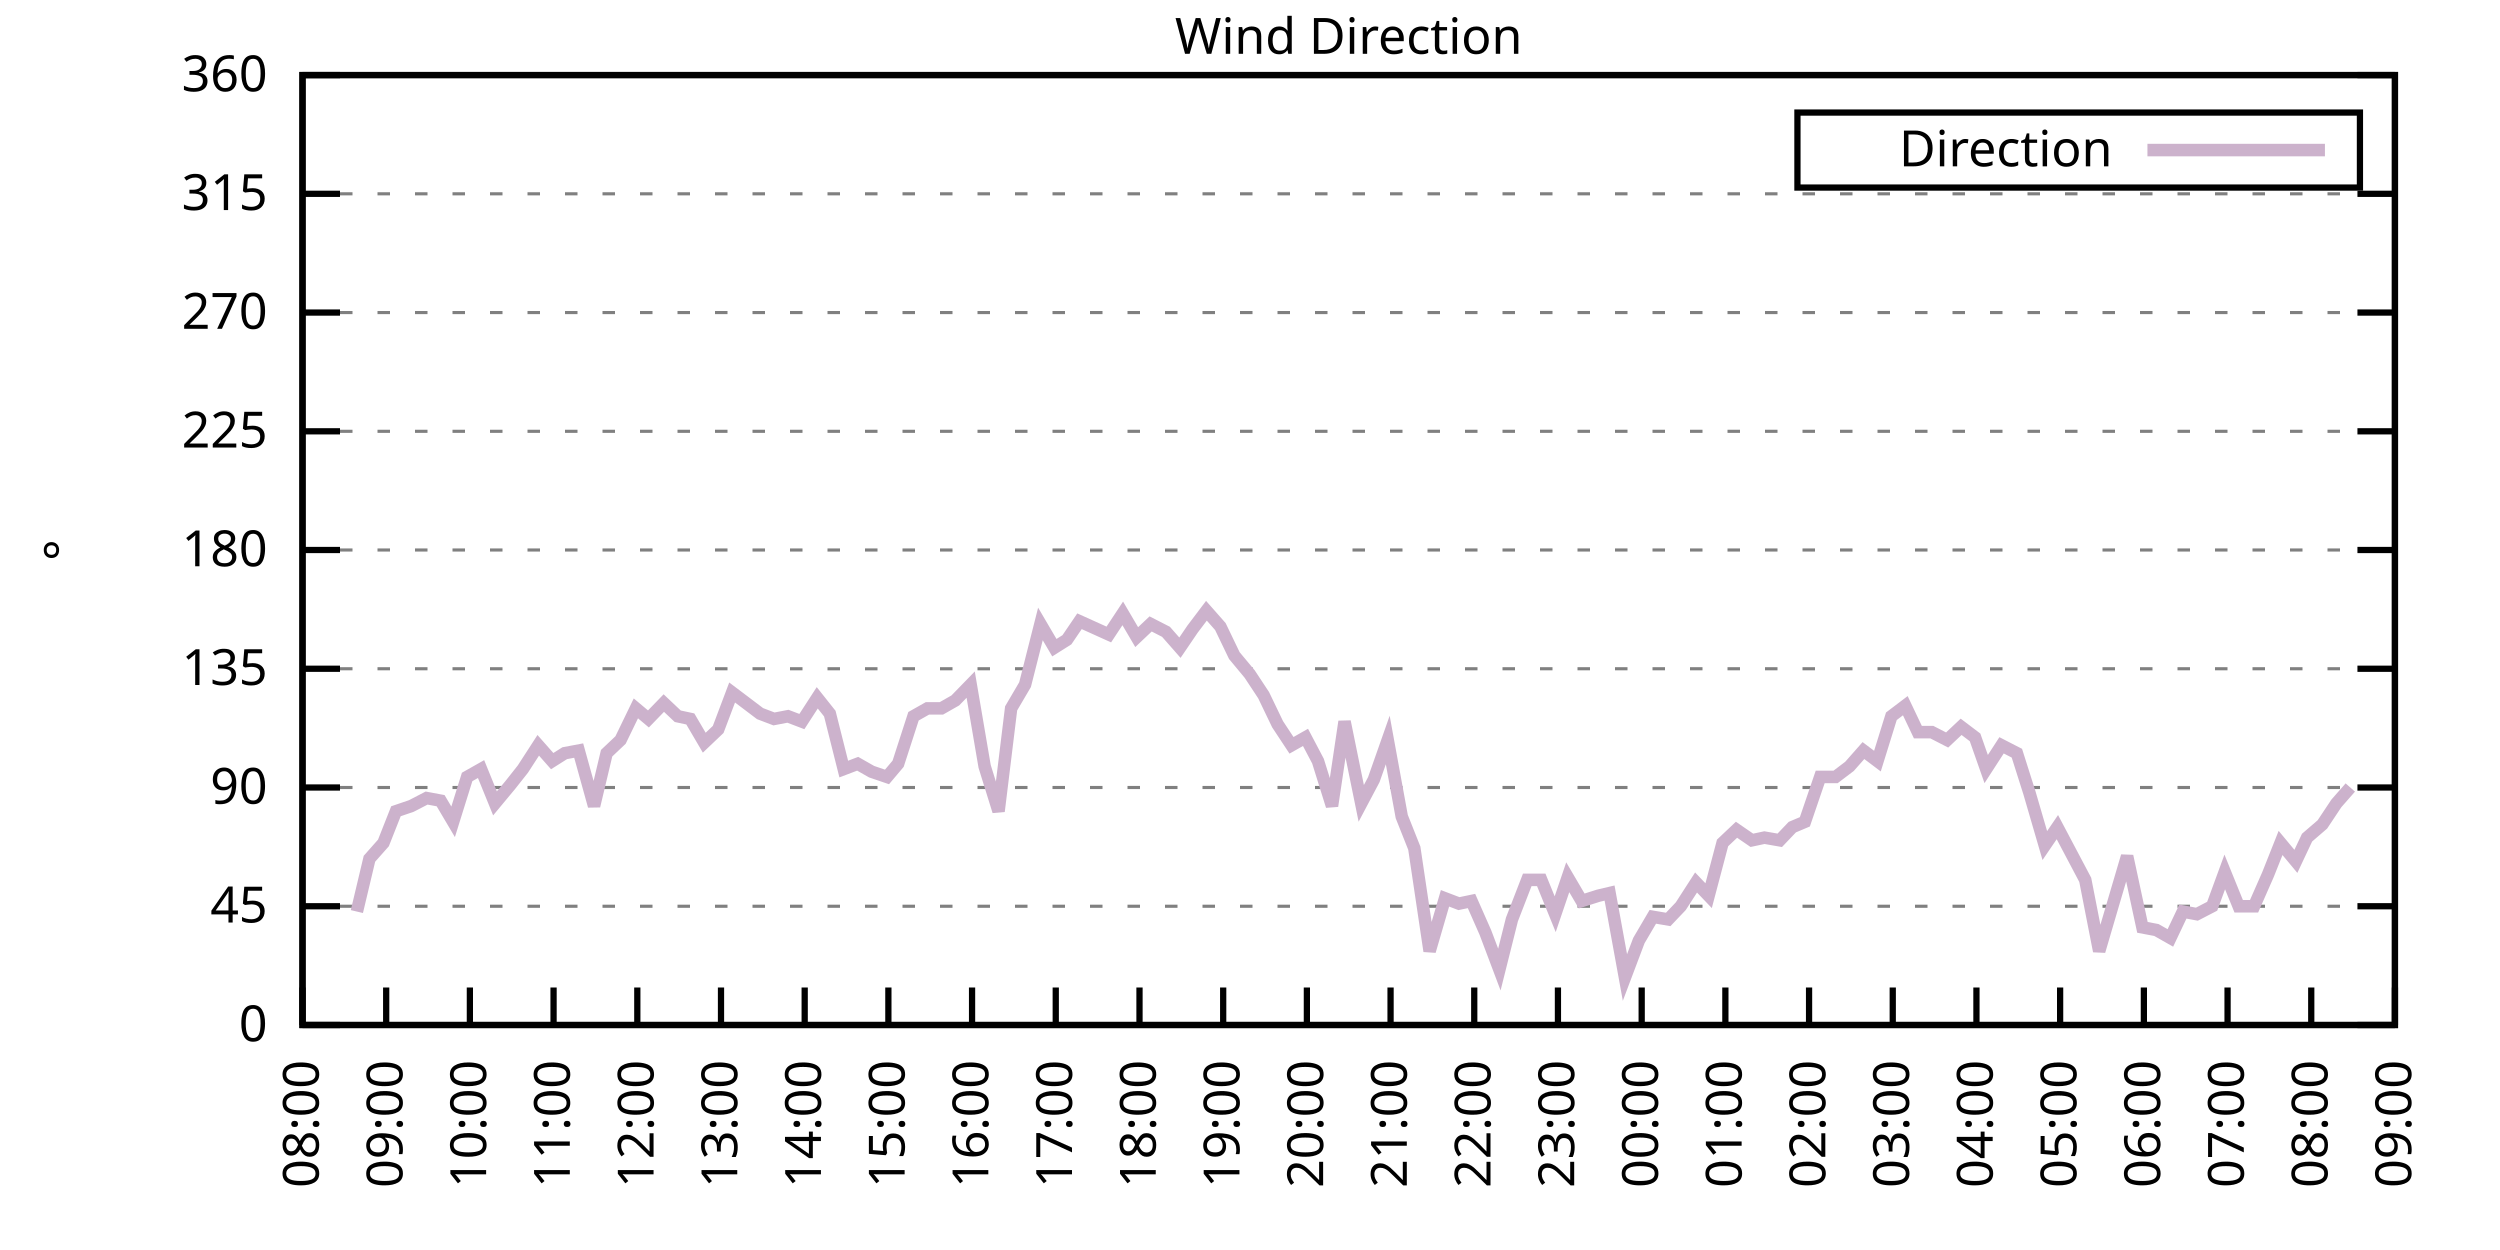
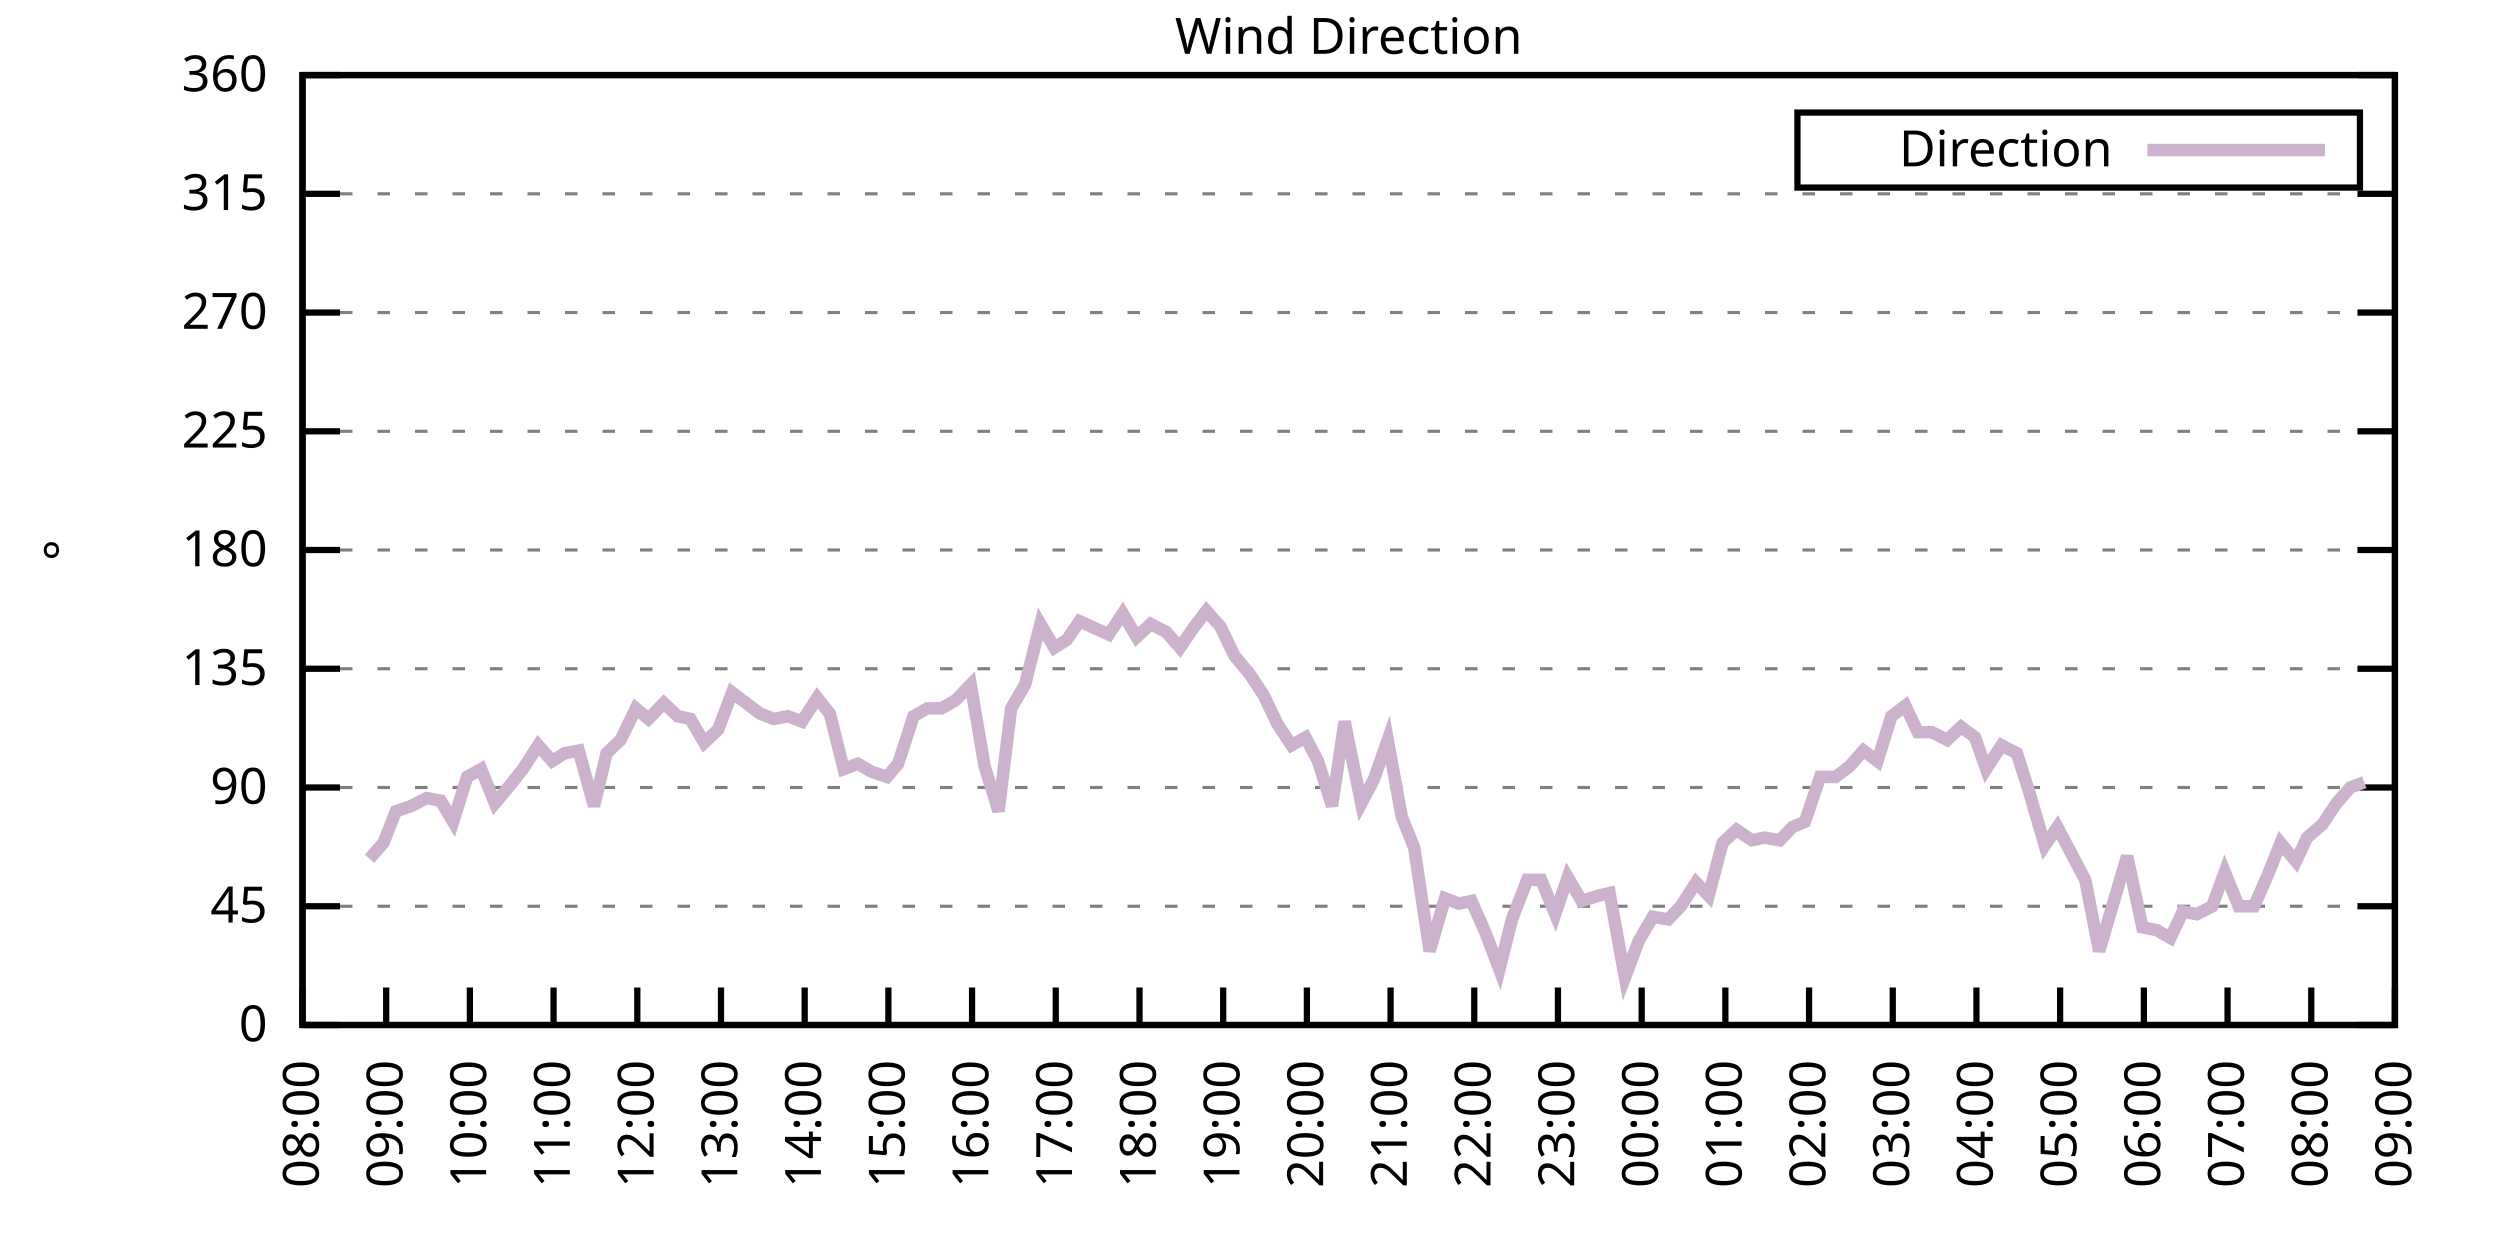
<svg xmlns="http://www.w3.org/2000/svg" xmlns:xlink="http://www.w3.org/1999/xlink" width="400" height="200" viewBox="0 0 400 200">
  <g id="gnuplot_canvas">
    <rect x="0" y="0" width="400" height="200" fill="none" />
    <defs>
      <circle id="gpDot" r="0.5" stroke-width="0.5" stroke="currentColor" />
      <path id="gpPt0" stroke-width="0.333" stroke="currentColor" d="M-1,0 h2 M0,-1 v2" />
      <path id="gpPt1" stroke-width="0.333" stroke="currentColor" d="M-1,-1 L1,1 M1,-1 L-1,1" />
      <path id="gpPt2" stroke-width="0.333" stroke="currentColor" d="M-1,0 L1,0 M0,-1 L0,1 M-1,-1 L1,1 M-1,1 L1,-1" />
      <rect id="gpPt3" stroke-width="0.333" stroke="currentColor" x="-1" y="-1" width="2" height="2" />
      <rect id="gpPt4" stroke-width="0.333" stroke="currentColor" fill="currentColor" x="-1" y="-1" width="2" height="2" />
      <circle id="gpPt5" stroke-width="0.333" stroke="currentColor" cx="0" cy="0" r="1" />
      <use xlink:href="#gpPt5" id="gpPt6" fill="currentColor" stroke="none" />
      <path id="gpPt7" stroke-width="0.333" stroke="currentColor" d="M0,-1.33 L-1.33,0.67 L1.33,0.67 z" />
      <use xlink:href="#gpPt7" id="gpPt8" fill="currentColor" stroke="none" />
      <use xlink:href="#gpPt7" id="gpPt9" stroke="currentColor" transform="rotate(180)" />
      <use xlink:href="#gpPt9" id="gpPt10" fill="currentColor" stroke="none" />
      <use xlink:href="#gpPt3" id="gpPt11" stroke="currentColor" transform="rotate(45)" />
      <use xlink:href="#gpPt11" id="gpPt12" fill="currentColor" stroke="none" />
      <path id="gpPt13" stroke-width="0.333" stroke="currentColor" d="M0,1.330 L1.265,0.411 L0.782,-1.067 L-0.782,-1.076 L-1.265,0.411 z" />
      <use xlink:href="#gpPt13" id="gpPt14" fill="currentColor" stroke="none" />
      <filter id="textbox" filterUnits="objectBoundingBox" x="0" y="0" height="1" width="1">
        <feFlood flood-color="white" flood-opacity="1" result="bgnd" />
        <feComposite in="SourceGraphic" in2="bgnd" operator="atop" />
      </filter>
      <filter id="greybox" filterUnits="objectBoundingBox" x="0" y="0" height="1" width="1">
        <feFlood flood-color="lightgrey" flood-opacity="1" result="grey" />
        <feComposite in="SourceGraphic" in2="grey" operator="atop" />
      </filter>
    </defs>
    <g fill="none" color="white" stroke="currentColor" stroke-width="1.00" stroke-linecap="butt" stroke-linejoin="miter">
</g>
    <g fill="none" color="black" stroke="currentColor" stroke-width="1.00" stroke-linecap="butt" stroke-linejoin="miter">
      <g stroke="none" shape-rendering="crispEdges">
        <polygon fill="rgb(255, 255, 255)" points="48.40,164.00 383.18,164.00 383.18,12.02 48.40,12.02 " />
      </g>
    </g>
    <g fill="none" color="black" stroke="currentColor" stroke-width="1.00" stroke-linecap="butt" stroke-linejoin="miter">
</g>
    <g fill="none" color="black" stroke="black" stroke-width="0.50" stroke-linecap="butt" stroke-linejoin="miter">
</g>
    <g fill="none" color="gray" stroke="currentColor" stroke-width="0.50" stroke-linecap="butt" stroke-linejoin="miter">
      <path stroke="gray" stroke-dasharray="2,4" class="gridline" d="M48.40,164.00 L383.19,164.00  " />
    </g>
    <g fill="none" color="gray" stroke="gray" stroke-width="1.00" stroke-linecap="butt" stroke-linejoin="miter">
</g>
    <g fill="none" color="black" stroke="currentColor" stroke-width="1.00" stroke-linecap="butt" stroke-linejoin="miter">
      <path stroke="black" d="M48.40,164.00 L54.40,164.00 M383.19,164.00 L377.19,164.00  " />
      <g transform="translate(42.80,166.60)" stroke="none" fill="black" font-family="Sans" font-size="8.00" text-anchor="end">
        <text>
          <tspan font-family="Sans"> 0</tspan>
        </text>
      </g>
    </g>
    <g fill="none" color="black" stroke="currentColor" stroke-width="1.00" stroke-linecap="butt" stroke-linejoin="miter">
</g>
    <g fill="none" color="black" stroke="black" stroke-width="0.50" stroke-linecap="butt" stroke-linejoin="miter">
</g>
    <g fill="none" color="gray" stroke="currentColor" stroke-width="0.50" stroke-linecap="butt" stroke-linejoin="miter">
      <path stroke="gray" stroke-dasharray="2,4" class="gridline" d="M48.40,145.00 L383.19,145.00  " />
    </g>
    <g fill="none" color="gray" stroke="gray" stroke-width="1.00" stroke-linecap="butt" stroke-linejoin="miter">
</g>
    <g fill="none" color="black" stroke="currentColor" stroke-width="1.00" stroke-linecap="butt" stroke-linejoin="miter">
      <path stroke="black" d="M48.40,145.00 L54.40,145.00 M383.19,145.00 L377.19,145.00  " />
      <g transform="translate(42.80,147.60)" stroke="none" fill="black" font-family="Sans" font-size="8.00" text-anchor="end">
        <text>
          <tspan font-family="Sans"> 45</tspan>
        </text>
      </g>
    </g>
    <g fill="none" color="black" stroke="currentColor" stroke-width="1.00" stroke-linecap="butt" stroke-linejoin="miter">
</g>
    <g fill="none" color="black" stroke="black" stroke-width="0.50" stroke-linecap="butt" stroke-linejoin="miter">
</g>
    <g fill="none" color="gray" stroke="currentColor" stroke-width="0.50" stroke-linecap="butt" stroke-linejoin="miter">
      <path stroke="gray" stroke-dasharray="2,4" class="gridline" d="M48.40,126.00 L383.19,126.00  " />
    </g>
    <g fill="none" color="gray" stroke="gray" stroke-width="1.00" stroke-linecap="butt" stroke-linejoin="miter">
</g>
    <g fill="none" color="black" stroke="currentColor" stroke-width="1.00" stroke-linecap="butt" stroke-linejoin="miter">
      <path stroke="black" d="M48.40,126.00 L54.40,126.00 M383.19,126.00 L377.19,126.00  " />
      <g transform="translate(42.80,128.60)" stroke="none" fill="black" font-family="Sans" font-size="8.00" text-anchor="end">
        <text>
          <tspan font-family="Sans"> 90</tspan>
        </text>
      </g>
    </g>
    <g fill="none" color="black" stroke="currentColor" stroke-width="1.00" stroke-linecap="butt" stroke-linejoin="miter">
</g>
    <g fill="none" color="black" stroke="black" stroke-width="0.50" stroke-linecap="butt" stroke-linejoin="miter">
</g>
    <g fill="none" color="gray" stroke="currentColor" stroke-width="0.50" stroke-linecap="butt" stroke-linejoin="miter">
      <path stroke="gray" stroke-dasharray="2,4" class="gridline" d="M48.40,107.00 L383.19,107.00  " />
    </g>
    <g fill="none" color="gray" stroke="gray" stroke-width="1.00" stroke-linecap="butt" stroke-linejoin="miter">
</g>
    <g fill="none" color="black" stroke="currentColor" stroke-width="1.00" stroke-linecap="butt" stroke-linejoin="miter">
      <path stroke="black" d="M48.40,107.00 L54.40,107.00 M383.19,107.00 L377.19,107.00  " />
      <g transform="translate(42.80,109.60)" stroke="none" fill="black" font-family="Sans" font-size="8.00" text-anchor="end">
        <text>
          <tspan font-family="Sans"> 135</tspan>
        </text>
      </g>
    </g>
    <g fill="none" color="black" stroke="currentColor" stroke-width="1.00" stroke-linecap="butt" stroke-linejoin="miter">
</g>
    <g fill="none" color="black" stroke="black" stroke-width="0.50" stroke-linecap="butt" stroke-linejoin="miter">
</g>
    <g fill="none" color="gray" stroke="currentColor" stroke-width="0.50" stroke-linecap="butt" stroke-linejoin="miter">
      <path stroke="gray" stroke-dasharray="2,4" class="gridline" d="M48.40,88.00 L383.19,88.00  " />
    </g>
    <g fill="none" color="gray" stroke="gray" stroke-width="1.00" stroke-linecap="butt" stroke-linejoin="miter">
</g>
    <g fill="none" color="black" stroke="currentColor" stroke-width="1.00" stroke-linecap="butt" stroke-linejoin="miter">
      <path stroke="black" d="M48.40,88.00 L54.40,88.00 M383.19,88.00 L377.19,88.00  " />
      <g transform="translate(42.80,90.60)" stroke="none" fill="black" font-family="Sans" font-size="8.00" text-anchor="end">
        <text>
          <tspan font-family="Sans"> 180</tspan>
        </text>
      </g>
    </g>
    <g fill="none" color="black" stroke="currentColor" stroke-width="1.00" stroke-linecap="butt" stroke-linejoin="miter">
</g>
    <g fill="none" color="black" stroke="black" stroke-width="0.50" stroke-linecap="butt" stroke-linejoin="miter">
</g>
    <g fill="none" color="gray" stroke="currentColor" stroke-width="0.50" stroke-linecap="butt" stroke-linejoin="miter">
      <path stroke="gray" stroke-dasharray="2,4" class="gridline" d="M48.40,69.01 L383.19,69.01  " />
    </g>
    <g fill="none" color="gray" stroke="gray" stroke-width="1.00" stroke-linecap="butt" stroke-linejoin="miter">
</g>
    <g fill="none" color="black" stroke="currentColor" stroke-width="1.00" stroke-linecap="butt" stroke-linejoin="miter">
      <path stroke="black" d="M48.40,69.01 L54.40,69.01 M383.19,69.01 L377.19,69.01  " />
      <g transform="translate(42.80,71.61)" stroke="none" fill="black" font-family="Sans" font-size="8.00" text-anchor="end">
        <text>
          <tspan font-family="Sans"> 225</tspan>
        </text>
      </g>
    </g>
    <g fill="none" color="black" stroke="currentColor" stroke-width="1.00" stroke-linecap="butt" stroke-linejoin="miter">
</g>
    <g fill="none" color="black" stroke="black" stroke-width="0.50" stroke-linecap="butt" stroke-linejoin="miter">
</g>
    <g fill="none" color="gray" stroke="currentColor" stroke-width="0.50" stroke-linecap="butt" stroke-linejoin="miter">
      <path stroke="gray" stroke-dasharray="2,4" class="gridline" d="M48.40,50.01 L383.19,50.01  " />
    </g>
    <g fill="none" color="gray" stroke="gray" stroke-width="1.00" stroke-linecap="butt" stroke-linejoin="miter">
</g>
    <g fill="none" color="black" stroke="currentColor" stroke-width="1.00" stroke-linecap="butt" stroke-linejoin="miter">
      <path stroke="black" d="M48.40,50.01 L54.40,50.01 M383.19,50.01 L377.19,50.01  " />
      <g transform="translate(42.80,52.61)" stroke="none" fill="black" font-family="Sans" font-size="8.00" text-anchor="end">
        <text>
          <tspan font-family="Sans"> 270</tspan>
        </text>
      </g>
    </g>
    <g fill="none" color="black" stroke="currentColor" stroke-width="1.00" stroke-linecap="butt" stroke-linejoin="miter">
</g>
    <g fill="none" color="black" stroke="black" stroke-width="0.50" stroke-linecap="butt" stroke-linejoin="miter">
</g>
    <g fill="none" color="gray" stroke="currentColor" stroke-width="0.50" stroke-linecap="butt" stroke-linejoin="miter">
      <path stroke="gray" stroke-dasharray="2,4" class="gridline" d="M48.40,31.01 L383.19,31.01  " />
    </g>
    <g fill="none" color="gray" stroke="gray" stroke-width="1.00" stroke-linecap="butt" stroke-linejoin="miter">
</g>
    <g fill="none" color="black" stroke="currentColor" stroke-width="1.00" stroke-linecap="butt" stroke-linejoin="miter">
      <path stroke="black" d="M48.40,31.01 L54.40,31.01 M383.19,31.01 L377.19,31.01  " />
      <g transform="translate(42.80,33.61)" stroke="none" fill="black" font-family="Sans" font-size="8.00" text-anchor="end">
        <text>
          <tspan font-family="Sans"> 315</tspan>
        </text>
      </g>
    </g>
    <g fill="none" color="black" stroke="currentColor" stroke-width="1.00" stroke-linecap="butt" stroke-linejoin="miter">
</g>
    <g fill="none" color="black" stroke="black" stroke-width="0.50" stroke-linecap="butt" stroke-linejoin="miter">
</g>
    <g fill="none" color="gray" stroke="currentColor" stroke-width="0.50" stroke-linecap="butt" stroke-linejoin="miter">
      <path stroke="gray" stroke-dasharray="2,4" class="gridline" d="M48.40,12.01 L383.19,12.01  " />
    </g>
    <g fill="none" color="gray" stroke="gray" stroke-width="1.00" stroke-linecap="butt" stroke-linejoin="miter">
</g>
    <g fill="none" color="black" stroke="currentColor" stroke-width="1.00" stroke-linecap="butt" stroke-linejoin="miter">
      <path stroke="black" d="M48.40,12.01 L54.40,12.01 M383.19,12.01 L377.19,12.01  " />
      <g transform="translate(42.80,14.61)" stroke="none" fill="black" font-family="Sans" font-size="8.00" text-anchor="end">
        <text>
          <tspan font-family="Sans"> 360</tspan>
        </text>
      </g>
    </g>
    <g fill="none" color="black" stroke="currentColor" stroke-width="1.00" stroke-linecap="butt" stroke-linejoin="miter">
      <path stroke="black" d="M48.40,164.00 L48.40,158.00  " />
      <g transform="translate(51.00,169.60) rotate(270.00)" stroke="none" fill="black" font-family="Sans" font-size="8.00" text-anchor="end">
        <text>
          <tspan font-family="Sans">08:00</tspan>
        </text>
      </g>
    </g>
    <g fill="none" color="black" stroke="currentColor" stroke-width="1.00" stroke-linecap="butt" stroke-linejoin="miter">
      <path stroke="black" d="M61.79,164.00 L61.79,158.00  " />
      <g transform="translate(64.39,169.60) rotate(270.00)" stroke="none" fill="black" font-family="Sans" font-size="8.00" text-anchor="end">
        <text>
          <tspan font-family="Sans">09:00</tspan>
        </text>
      </g>
    </g>
    <g fill="none" color="black" stroke="currentColor" stroke-width="1.00" stroke-linecap="butt" stroke-linejoin="miter">
      <path stroke="black" d="M75.18,164.00 L75.18,158.00  " />
      <g transform="translate(77.78,169.60) rotate(270.00)" stroke="none" fill="black" font-family="Sans" font-size="8.00" text-anchor="end">
        <text>
          <tspan font-family="Sans">10:00</tspan>
        </text>
      </g>
    </g>
    <g fill="none" color="black" stroke="currentColor" stroke-width="1.00" stroke-linecap="butt" stroke-linejoin="miter">
      <path stroke="black" d="M88.57,164.00 L88.57,158.00  " />
      <g transform="translate(91.17,169.60) rotate(270.00)" stroke="none" fill="black" font-family="Sans" font-size="8.00" text-anchor="end">
        <text>
          <tspan font-family="Sans">11:00</tspan>
        </text>
      </g>
    </g>
    <g fill="none" color="black" stroke="currentColor" stroke-width="1.00" stroke-linecap="butt" stroke-linejoin="miter">
      <path stroke="black" d="M101.97,164.00 L101.97,158.00  " />
      <g transform="translate(104.57,169.60) rotate(270.00)" stroke="none" fill="black" font-family="Sans" font-size="8.00" text-anchor="end">
        <text>
          <tspan font-family="Sans">12:00</tspan>
        </text>
      </g>
    </g>
    <g fill="none" color="black" stroke="currentColor" stroke-width="1.00" stroke-linecap="butt" stroke-linejoin="miter">
      <path stroke="black" d="M115.36,164.00 L115.36,158.00  " />
      <g transform="translate(117.96,169.60) rotate(270.00)" stroke="none" fill="black" font-family="Sans" font-size="8.00" text-anchor="end">
        <text>
          <tspan font-family="Sans">13:00</tspan>
        </text>
      </g>
    </g>
    <g fill="none" color="black" stroke="currentColor" stroke-width="1.00" stroke-linecap="butt" stroke-linejoin="miter">
      <path stroke="black" d="M128.75,164.00 L128.75,158.00  " />
      <g transform="translate(131.35,169.60) rotate(270.00)" stroke="none" fill="black" font-family="Sans" font-size="8.00" text-anchor="end">
        <text>
          <tspan font-family="Sans">14:00</tspan>
        </text>
      </g>
    </g>
    <g fill="none" color="black" stroke="currentColor" stroke-width="1.00" stroke-linecap="butt" stroke-linejoin="miter">
      <path stroke="black" d="M142.14,164.00 L142.14,158.00  " />
      <g transform="translate(144.74,169.60) rotate(270.00)" stroke="none" fill="black" font-family="Sans" font-size="8.00" text-anchor="end">
        <text>
          <tspan font-family="Sans">15:00</tspan>
        </text>
      </g>
    </g>
    <g fill="none" color="black" stroke="currentColor" stroke-width="1.00" stroke-linecap="butt" stroke-linejoin="miter">
      <path stroke="black" d="M155.53,164.00 L155.53,158.00  " />
      <g transform="translate(158.13,169.60) rotate(270.00)" stroke="none" fill="black" font-family="Sans" font-size="8.00" text-anchor="end">
        <text>
          <tspan font-family="Sans">16:00</tspan>
        </text>
      </g>
    </g>
    <g fill="none" color="black" stroke="currentColor" stroke-width="1.00" stroke-linecap="butt" stroke-linejoin="miter">
      <path stroke="black" d="M168.92,164.00 L168.92,158.00  " />
      <g transform="translate(171.52,169.60) rotate(270.00)" stroke="none" fill="black" font-family="Sans" font-size="8.00" text-anchor="end">
        <text>
          <tspan font-family="Sans">17:00</tspan>
        </text>
      </g>
    </g>
    <g fill="none" color="black" stroke="currentColor" stroke-width="1.00" stroke-linecap="butt" stroke-linejoin="miter">
      <path stroke="black" d="M182.32,164.00 L182.32,158.00  " />
      <g transform="translate(184.92,169.60) rotate(270.00)" stroke="none" fill="black" font-family="Sans" font-size="8.00" text-anchor="end">
        <text>
          <tspan font-family="Sans">18:00</tspan>
        </text>
      </g>
    </g>
    <g fill="none" color="black" stroke="currentColor" stroke-width="1.00" stroke-linecap="butt" stroke-linejoin="miter">
      <path stroke="black" d="M195.71,164.00 L195.71,158.00  " />
      <g transform="translate(198.31,169.60) rotate(270.00)" stroke="none" fill="black" font-family="Sans" font-size="8.00" text-anchor="end">
        <text>
          <tspan font-family="Sans">19:00</tspan>
        </text>
      </g>
    </g>
    <g fill="none" color="black" stroke="currentColor" stroke-width="1.00" stroke-linecap="butt" stroke-linejoin="miter">
      <path stroke="black" d="M209.10,164.00 L209.10,158.00  " />
      <g transform="translate(211.70,169.60) rotate(270.00)" stroke="none" fill="black" font-family="Sans" font-size="8.00" text-anchor="end">
        <text>
          <tspan font-family="Sans">20:00</tspan>
        </text>
      </g>
    </g>
    <g fill="none" color="black" stroke="currentColor" stroke-width="1.00" stroke-linecap="butt" stroke-linejoin="miter">
      <path stroke="black" d="M222.49,164.00 L222.49,158.00  " />
      <g transform="translate(225.09,169.60) rotate(270.00)" stroke="none" fill="black" font-family="Sans" font-size="8.00" text-anchor="end">
        <text>
          <tspan font-family="Sans">21:00</tspan>
        </text>
      </g>
    </g>
    <g fill="none" color="black" stroke="currentColor" stroke-width="1.00" stroke-linecap="butt" stroke-linejoin="miter">
      <path stroke="black" d="M235.88,164.00 L235.88,158.00  " />
      <g transform="translate(238.48,169.60) rotate(270.00)" stroke="none" fill="black" font-family="Sans" font-size="8.00" text-anchor="end">
        <text>
          <tspan font-family="Sans">22:00</tspan>
        </text>
      </g>
    </g>
    <g fill="none" color="black" stroke="currentColor" stroke-width="1.00" stroke-linecap="butt" stroke-linejoin="miter">
      <path stroke="black" d="M249.27,164.00 L249.27,158.00  " />
      <g transform="translate(251.87,169.60) rotate(270.00)" stroke="none" fill="black" font-family="Sans" font-size="8.00" text-anchor="end">
        <text>
          <tspan font-family="Sans">23:00</tspan>
        </text>
      </g>
    </g>
    <g fill="none" color="black" stroke="currentColor" stroke-width="1.00" stroke-linecap="butt" stroke-linejoin="miter">
      <path stroke="black" d="M262.67,164.00 L262.67,158.00  " />
      <g transform="translate(265.27,169.60) rotate(270.00)" stroke="none" fill="black" font-family="Sans" font-size="8.00" text-anchor="end">
        <text>
          <tspan font-family="Sans">00:00</tspan>
        </text>
      </g>
    </g>
    <g fill="none" color="black" stroke="currentColor" stroke-width="1.00" stroke-linecap="butt" stroke-linejoin="miter">
      <path stroke="black" d="M276.06,164.00 L276.06,158.00  " />
      <g transform="translate(278.66,169.60) rotate(270.00)" stroke="none" fill="black" font-family="Sans" font-size="8.00" text-anchor="end">
        <text>
          <tspan font-family="Sans">01:00</tspan>
        </text>
      </g>
    </g>
    <g fill="none" color="black" stroke="currentColor" stroke-width="1.00" stroke-linecap="butt" stroke-linejoin="miter">
      <path stroke="black" d="M289.45,164.00 L289.45,158.00  " />
      <g transform="translate(292.05,169.60) rotate(270.00)" stroke="none" fill="black" font-family="Sans" font-size="8.00" text-anchor="end">
        <text>
          <tspan font-family="Sans">02:00</tspan>
        </text>
      </g>
    </g>
    <g fill="none" color="black" stroke="currentColor" stroke-width="1.00" stroke-linecap="butt" stroke-linejoin="miter">
      <path stroke="black" d="M302.84,164.00 L302.84,158.00  " />
      <g transform="translate(305.44,169.60) rotate(270.00)" stroke="none" fill="black" font-family="Sans" font-size="8.00" text-anchor="end">
        <text>
          <tspan font-family="Sans">03:00</tspan>
        </text>
      </g>
    </g>
    <g fill="none" color="black" stroke="currentColor" stroke-width="1.00" stroke-linecap="butt" stroke-linejoin="miter">
      <path stroke="black" d="M316.23,164.00 L316.23,158.00  " />
      <g transform="translate(318.83,169.60) rotate(270.00)" stroke="none" fill="black" font-family="Sans" font-size="8.00" text-anchor="end">
        <text>
          <tspan font-family="Sans">04:00</tspan>
        </text>
      </g>
    </g>
    <g fill="none" color="black" stroke="currentColor" stroke-width="1.00" stroke-linecap="butt" stroke-linejoin="miter">
      <path stroke="black" d="M329.62,164.00 L329.62,158.00  " />
      <g transform="translate(332.22,169.60) rotate(270.00)" stroke="none" fill="black" font-family="Sans" font-size="8.00" text-anchor="end">
        <text>
          <tspan font-family="Sans">05:00</tspan>
        </text>
      </g>
    </g>
    <g fill="none" color="black" stroke="currentColor" stroke-width="1.00" stroke-linecap="butt" stroke-linejoin="miter">
      <path stroke="black" d="M343.02,164.00 L343.02,158.00  " />
      <g transform="translate(345.62,169.60) rotate(270.00)" stroke="none" fill="black" font-family="Sans" font-size="8.00" text-anchor="end">
        <text>
          <tspan font-family="Sans">06:00</tspan>
        </text>
      </g>
    </g>
    <g fill="none" color="black" stroke="currentColor" stroke-width="1.00" stroke-linecap="butt" stroke-linejoin="miter">
      <path stroke="black" d="M356.41,164.00 L356.41,158.00  " />
      <g transform="translate(359.01,169.60) rotate(270.00)" stroke="none" fill="black" font-family="Sans" font-size="8.00" text-anchor="end">
        <text>
          <tspan font-family="Sans">07:00</tspan>
        </text>
      </g>
    </g>
    <g fill="none" color="black" stroke="currentColor" stroke-width="1.00" stroke-linecap="butt" stroke-linejoin="miter">
      <path stroke="black" d="M369.80,164.00 L369.80,158.00  " />
      <g transform="translate(372.40,169.60) rotate(270.00)" stroke="none" fill="black" font-family="Sans" font-size="8.00" text-anchor="end">
        <text>
          <tspan font-family="Sans">08:00</tspan>
        </text>
      </g>
    </g>
    <g fill="none" color="black" stroke="currentColor" stroke-width="1.00" stroke-linecap="butt" stroke-linejoin="miter">
      <path stroke="black" d="M383.19,164.00 L383.19,158.00  " />
      <g transform="translate(385.79,169.60) rotate(270.00)" stroke="none" fill="black" font-family="Sans" font-size="8.00" text-anchor="end">
        <text>
          <tspan font-family="Sans">09:00</tspan>
        </text>
      </g>
    </g>
    <g fill="none" color="black" stroke="currentColor" stroke-width="1.00" stroke-linecap="butt" stroke-linejoin="miter">
</g>
    <g fill="none" color="black" stroke="currentColor" stroke-width="1.00" stroke-linecap="butt" stroke-linejoin="miter">
      <path stroke="black" d="M48.40,12.01 L48.40,164.00 L383.19,164.00 L383.19,12.01 L48.40,12.01 Z  " />
    </g>
    <g fill="none" color="black" stroke="currentColor" stroke-width="1.00" stroke-linecap="butt" stroke-linejoin="miter">
</g>
    <g fill="none" color="black" stroke="currentColor" stroke-width="1.00" stroke-linecap="butt" stroke-linejoin="miter">
      <path stroke="black" d="M287.59,30.01 L287.59,18.01 L377.59,18.01 L377.59,30.01 L287.59,30.01 Z  " />
    </g>
    <g id="Wind_direction_plot_1">
      <g fill="none" color="white" stroke="black" stroke-width="2.00" stroke-linecap="butt" stroke-linejoin="miter">
</g>
      <g fill="none" color="black" stroke="currentColor" stroke-width="2.00" stroke-linecap="butt" stroke-linejoin="miter">
        <g transform="translate(337.99,26.61)" stroke="none" fill="black" font-family="Sans" font-size="8.00" text-anchor="end">
          <text>
            <tspan font-family="Sans">Direction</tspan>
          </text>
        </g>
      </g>
      <g fill="none" color="black" stroke="currentColor" stroke-width="2.00" stroke-linecap="butt" stroke-linejoin="miter">
-         <path stroke="rgb(204, 178, 204)" d="M343.59,24.01 L371.99,24.01 M57.10,145.85 L59.11,137.40 L61.35,134.87 L63.35,129.80 L65.81,128.96 L68.26,127.69   L70.50,128.11 L72.50,131.49 L74.74,124.31 L76.97,123.05 L79.20,128.54 L81.66,125.58 L83.66,123.05 L86.12,119.25   L88.35,121.78 L90.36,120.51 L92.59,120.09 L95.05,128.96 L97.06,120.51 L99.29,118.40 L101.74,113.34 L103.75,115.03   L106.21,112.49 L108.44,114.60 L110.45,115.03 L112.68,118.83 L114.91,116.71 L117.14,110.80 L119.38,112.49 L121.61,114.18   L123.84,115.03 L126.07,114.60 L128.30,115.45 L130.76,111.65 L132.77,114.18 L135.00,123.05 L137.23,122.20 L139.46,123.47   L141.92,124.31 L143.70,122.20 L146.16,114.60 L148.39,113.34 L150.62,113.34 L152.85,112.07 L155.31,109.54 L157.54,122.62   L159.77,129.80 L161.78,113.34 L164.01,109.54 L166.47,99.83 L168.70,103.63 L170.71,102.36 L172.72,99.40 L177.41,101.52   L179.64,98.14 L181.87,101.94 L184.10,99.83 L186.56,101.09 L188.79,103.63 L190.80,100.67 L193.03,97.72 L195.26,100.25   L197.49,104.89 L199.95,107.85 L202.18,111.23 L204.41,115.87 L206.64,119.25 L208.88,117.98 L210.88,121.78 L213.12,128.96   L215.13,115.45 L217.80,128.54 L219.81,124.74 L222.04,118.40 L224.28,130.65 L226.29,135.71 L228.74,152.18 L231.20,143.73   L233.43,144.58 L235.44,144.16 L237.67,149.22 L239.90,155.13 L241.91,147.11 L244.36,140.78 L246.60,140.78 L248.83,146.27   L250.84,140.36 L253.07,144.16 L255.75,143.31 L257.53,142.89 L259.99,156.40 L262.22,150.49 L264.45,146.69 L266.91,147.11   L268.92,145.00 L271.37,141.20 L273.38,143.31 L275.61,134.87 L277.84,132.76 L280.30,134.45 L282.31,134.02 L284.76,134.45   L286.77,132.34 L288.78,131.49 L291.23,124.31 L293.69,124.31 L295.92,122.62 L298.15,120.09 L300.39,121.78 L302.62,114.60   L304.85,112.91 L306.86,117.14 L309.09,117.14 L311.54,118.40 L313.78,116.29 L316.01,117.98 L317.79,123.05 L320.25,119.25   L322.70,120.51 L324.71,126.85 L327.17,135.29 L329.18,132.34 L331.41,136.56 L333.64,140.78 L335.87,152.18 L338.10,144.58   L340.34,136.98 L342.79,148.38 L345.02,148.80 L347.26,150.07 L349.26,145.85 L351.50,146.27 L353.95,145.00 L355.96,139.51   L358.19,145.00 L360.65,145.00 L362.88,139.93 L364.89,134.87 L367.34,137.82 L369.13,134.02 L371.58,131.91 L373.82,128.54   L376.05,126.00  " />
+         <path stroke="rgb(204, 178, 204)" d="M343.59,24.01 L371.99,24.01 M59.11,137.40 L61.35,134.87 L63.35,129.80 L65.81,128.96 L68.26,127.69 L70.50,128.11   L72.50,131.49 L74.74,124.31 L76.97,123.05 L79.20,128.54 L81.66,125.58 L83.66,123.05 L86.12,119.25 L88.35,121.78   L90.36,120.51 L92.59,120.09 L95.05,128.96 L97.06,120.51 L99.29,118.40 L101.74,113.34 L103.75,115.03 L106.21,112.49   L108.44,114.60 L110.45,115.03 L112.68,118.83 L114.91,116.71 L117.14,110.80 L119.38,112.49 L121.61,114.18 L123.84,115.03   L126.07,114.60 L128.30,115.45 L130.76,111.65 L132.77,114.18 L135.00,123.05 L137.23,122.20 L139.46,123.47 L141.92,124.31   L143.70,122.20 L146.16,114.60 L148.39,113.34 L150.62,113.34 L152.85,112.07 L155.31,109.54 L157.54,122.62 L159.77,129.80   L161.78,113.34 L164.01,109.54 L166.47,99.83 L168.70,103.63 L170.71,102.36 L172.72,99.40 L177.41,101.52 L179.64,98.14   L181.87,101.94 L184.10,99.83 L186.56,101.09 L188.79,103.63 L190.80,100.67 L193.03,97.72 L195.26,100.25 L197.49,104.89   L199.95,107.85 L202.18,111.23 L204.41,115.87 L206.64,119.25 L208.88,117.98 L210.88,121.78 L213.12,128.96 L215.13,115.45   L217.80,128.54 L219.81,124.74 L222.04,118.40 L224.28,130.65 L226.29,135.71 L228.74,152.18 L231.20,143.73 L233.43,144.58   L235.44,144.16 L237.67,149.22 L239.90,155.13 L241.91,147.11 L244.36,140.78 L246.60,140.78 L248.83,146.27 L250.84,140.36   L253.07,144.16 L255.75,143.31 L257.53,142.89 L259.99,156.40 L262.22,150.49 L264.45,146.69 L266.91,147.11 L268.92,145.00   L271.37,141.20 L273.38,143.31 L275.61,134.87 L277.84,132.76 L280.30,134.45 L282.31,134.02 L284.76,134.45 L286.77,132.34   L288.78,131.49 L291.23,124.31 L293.69,124.31 L295.92,122.62 L298.15,120.09 L300.39,121.78 L302.62,114.60 L304.85,112.91   L306.86,117.14 L309.09,117.14 L311.54,118.40 L313.78,116.29 L316.01,117.98 L317.79,123.05 L320.25,119.25 L322.70,120.51   L324.71,126.85 L327.17,135.29 L329.18,132.34 L331.41,136.56 L333.64,140.78 L335.87,152.18 L338.10,144.58 L340.34,136.98   L342.79,148.38 L345.02,148.80 L347.26,150.07 L349.26,145.85 L351.50,146.27 L353.95,145.00 L355.96,139.51 L358.19,145.00   L360.65,145.00 L362.88,139.93 L364.89,134.87 L367.34,137.82 L369.13,134.02 L371.58,131.91 L373.82,128.54 L376.05,126.00   L378.28,125.16  " />
      </g>
    </g>
    <g fill="none" color="black" stroke="currentColor" stroke-width="2.00" stroke-linecap="butt" stroke-linejoin="miter">
</g>
    <g fill="none" color="black" stroke="black" stroke-width="1.00" stroke-linecap="butt" stroke-linejoin="miter">
</g>
    <g fill="none" color="black" stroke="currentColor" stroke-width="1.00" stroke-linecap="butt" stroke-linejoin="miter">
      <path stroke="black" d="M48.40,12.01 L48.40,164.00 L383.19,164.00 L383.19,12.01 L48.40,12.01 Z  " />
      <g transform="translate(12.80,88.01) rotate(270.00)" stroke="none" fill="black" font-family="Sans" font-size="8.00" text-anchor="middle">
        <text>
          <tspan font-family="Sans">°</tspan>
        </text>
      </g>
    </g>
    <g fill="none" color="black" stroke="currentColor" stroke-width="1.00" stroke-linecap="butt" stroke-linejoin="miter">
</g>
    <g fill="none" color="black" stroke="currentColor" stroke-width="1.00" stroke-linecap="butt" stroke-linejoin="miter">
      <g transform="translate(215.79,8.61)" stroke="none" fill="black" font-family="Sans" font-size="8.00" text-anchor="middle">
        <text>
          <tspan font-family="Sans">Wind Direction</tspan>
        </text>
      </g>
    </g>
    <g fill="none" color="black" stroke="currentColor" stroke-width="1.00" stroke-linecap="butt" stroke-linejoin="miter">
</g>
  </g>
</svg>
